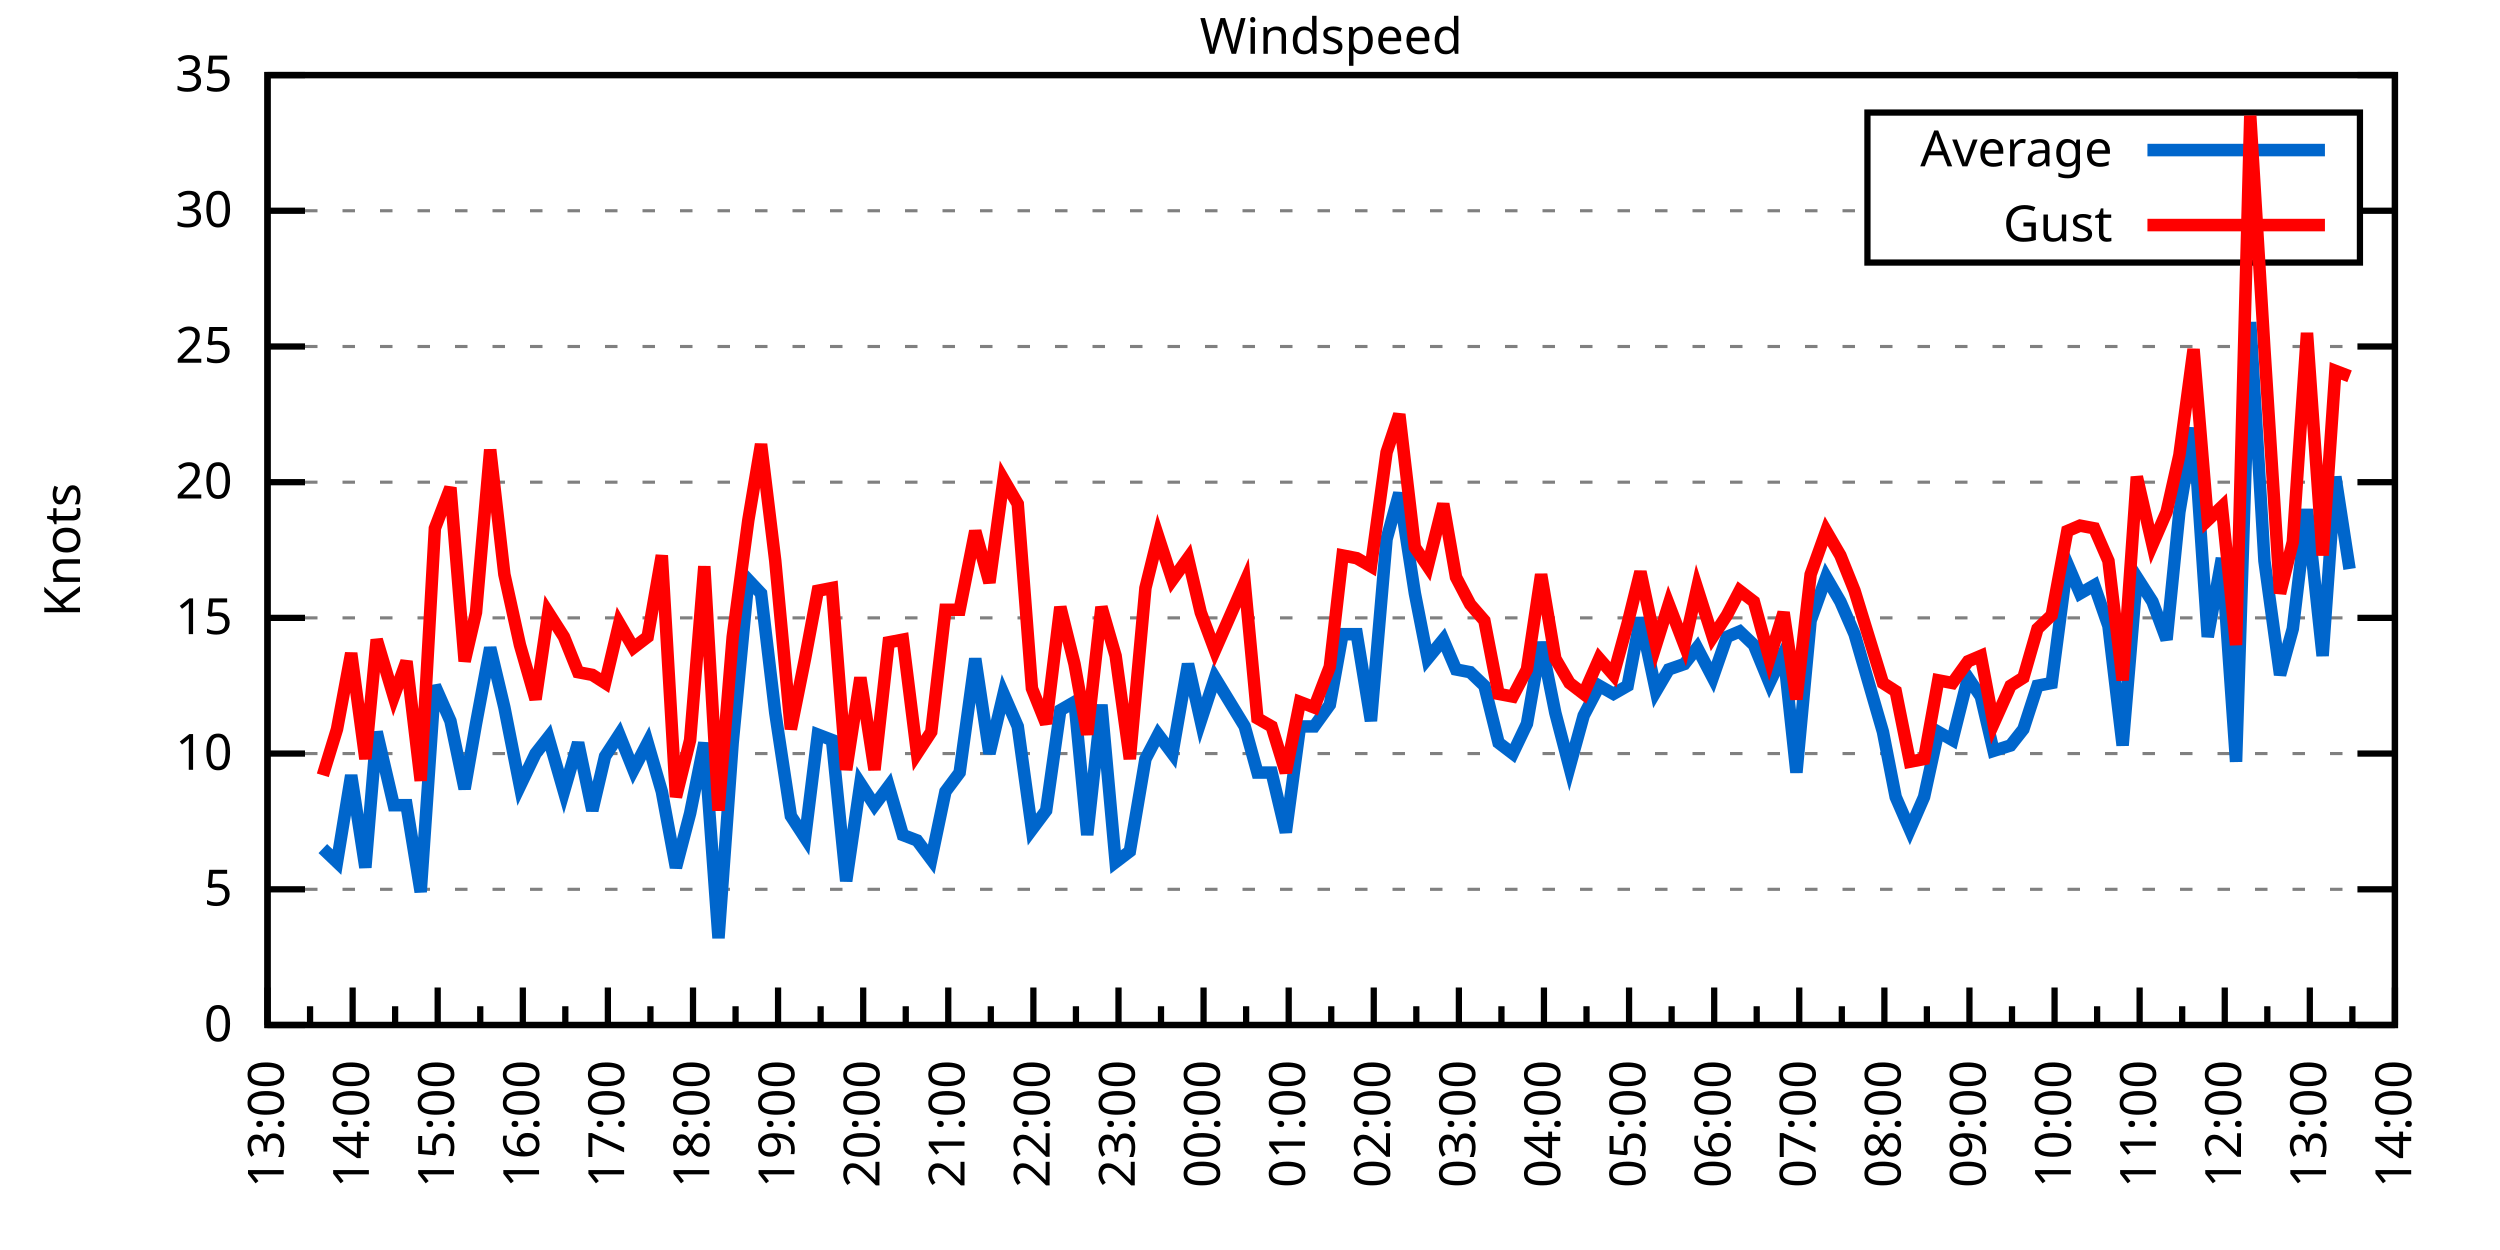
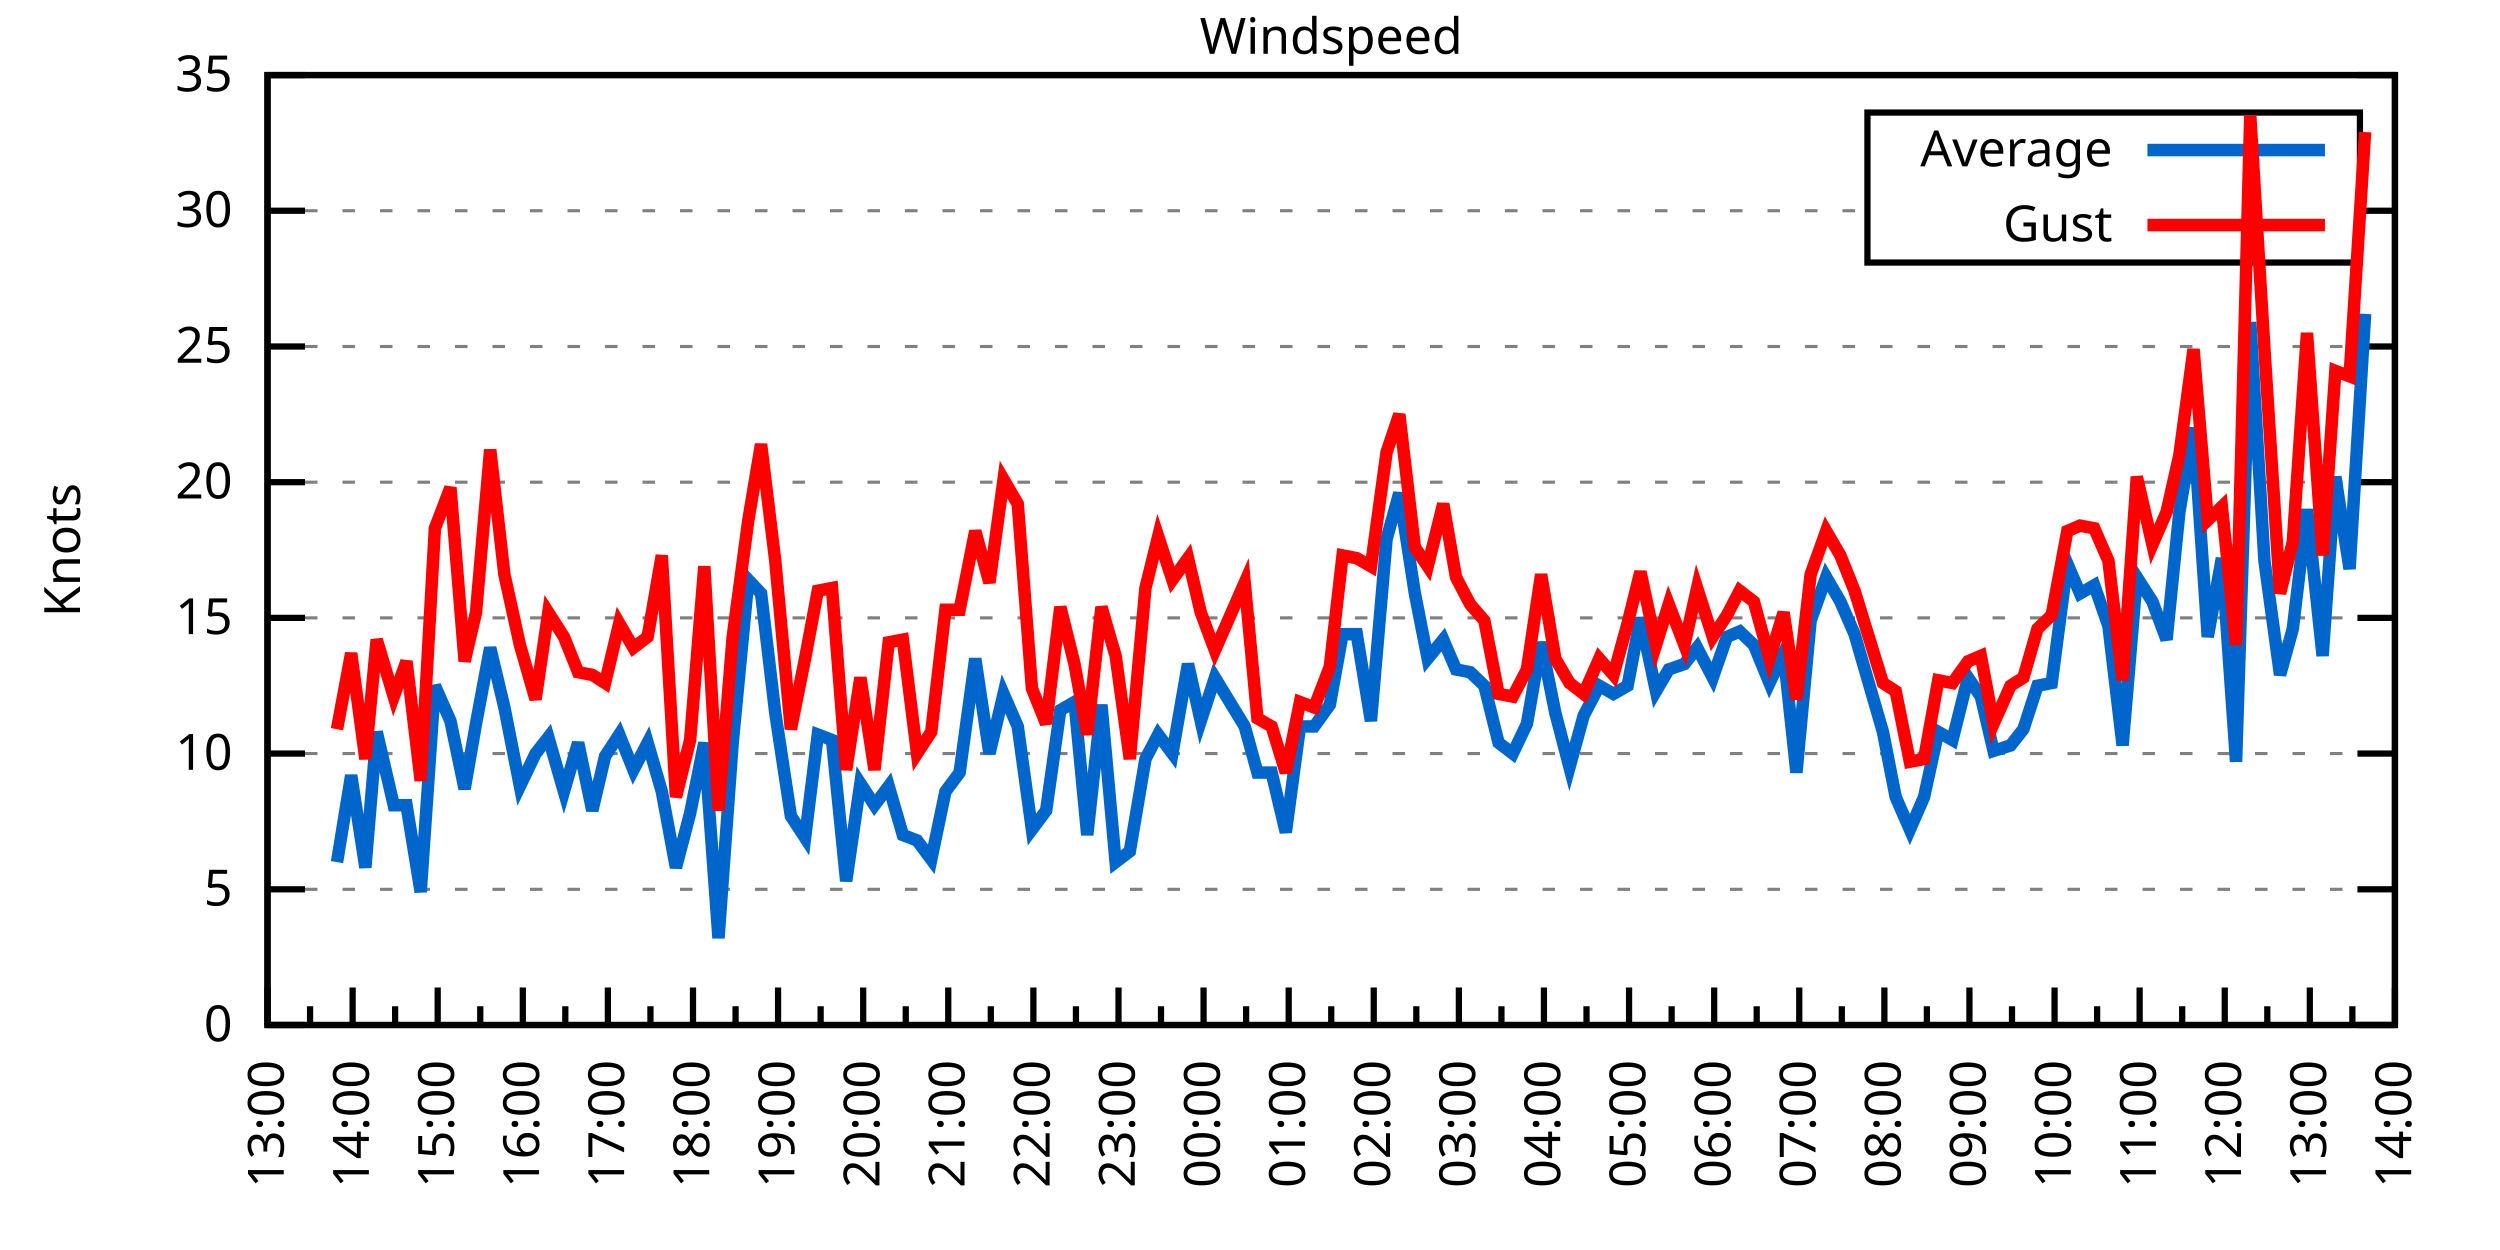
<svg xmlns="http://www.w3.org/2000/svg" xmlns:xlink="http://www.w3.org/1999/xlink" width="400" height="200" viewBox="0 0 400 200">
  <g id="gnuplot_canvas">
    <rect x="0" y="0" width="400" height="200" fill="none" />
    <defs>
      <circle id="gpDot" r="0.5" stroke-width="0.5" stroke="currentColor" />
      <path id="gpPt0" stroke-width="0.333" stroke="currentColor" d="M-1,0 h2 M0,-1 v2" />
      <path id="gpPt1" stroke-width="0.333" stroke="currentColor" d="M-1,-1 L1,1 M1,-1 L-1,1" />
      <path id="gpPt2" stroke-width="0.333" stroke="currentColor" d="M-1,0 L1,0 M0,-1 L0,1 M-1,-1 L1,1 M-1,1 L1,-1" />
      <rect id="gpPt3" stroke-width="0.333" stroke="currentColor" x="-1" y="-1" width="2" height="2" />
      <rect id="gpPt4" stroke-width="0.333" stroke="currentColor" fill="currentColor" x="-1" y="-1" width="2" height="2" />
      <circle id="gpPt5" stroke-width="0.333" stroke="currentColor" cx="0" cy="0" r="1" />
      <use xlink:href="#gpPt5" id="gpPt6" fill="currentColor" stroke="none" />
      <path id="gpPt7" stroke-width="0.333" stroke="currentColor" d="M0,-1.33 L-1.33,0.67 L1.33,0.67 z" />
      <use xlink:href="#gpPt7" id="gpPt8" fill="currentColor" stroke="none" />
      <use xlink:href="#gpPt7" id="gpPt9" stroke="currentColor" transform="rotate(180)" />
      <use xlink:href="#gpPt9" id="gpPt10" fill="currentColor" stroke="none" />
      <use xlink:href="#gpPt3" id="gpPt11" stroke="currentColor" transform="rotate(45)" />
      <use xlink:href="#gpPt11" id="gpPt12" fill="currentColor" stroke="none" />
      <path id="gpPt13" stroke-width="0.333" stroke="currentColor" d="M0,1.330 L1.265,0.411 L0.782,-1.067 L-0.782,-1.076 L-1.265,0.411 z" />
      <use xlink:href="#gpPt13" id="gpPt14" fill="currentColor" stroke="none" />
      <filter id="textbox" filterUnits="objectBoundingBox" x="0" y="0" height="1" width="1">
        <feFlood flood-color="white" flood-opacity="1" result="bgnd" />
        <feComposite in="SourceGraphic" in2="bgnd" operator="atop" />
      </filter>
      <filter id="greybox" filterUnits="objectBoundingBox" x="0" y="0" height="1" width="1">
        <feFlood flood-color="lightgrey" flood-opacity="1" result="grey" />
        <feComposite in="SourceGraphic" in2="grey" operator="atop" />
      </filter>
    </defs>
    <g fill="none" color="white" stroke="currentColor" stroke-width="1.00" stroke-linecap="butt" stroke-linejoin="miter">
</g>
    <g fill="none" color="black" stroke="currentColor" stroke-width="1.00" stroke-linecap="butt" stroke-linejoin="miter">
      <g stroke="none" shape-rendering="crispEdges">
        <polygon fill="rgb(255, 255, 255)" points="42.80,164.00 383.18,164.00 383.18,12.02 42.80,12.02 " />
      </g>
    </g>
    <g fill="none" color="black" stroke="currentColor" stroke-width="1.00" stroke-linecap="butt" stroke-linejoin="miter">
</g>
    <g fill="none" color="black" stroke="black" stroke-width="0.50" stroke-linecap="butt" stroke-linejoin="miter">
</g>
    <g fill="none" color="gray" stroke="currentColor" stroke-width="0.50" stroke-linecap="butt" stroke-linejoin="miter">
      <path stroke="gray" stroke-dasharray="2,4" class="gridline" d="M42.80,164.00 L383.19,164.00  " />
    </g>
    <g fill="none" color="gray" stroke="gray" stroke-width="1.00" stroke-linecap="butt" stroke-linejoin="miter">
</g>
    <g fill="none" color="black" stroke="currentColor" stroke-width="1.00" stroke-linecap="butt" stroke-linejoin="miter">
      <path stroke="black" d="M42.80,164.00 L48.80,164.00 M383.19,164.00 L377.19,164.00  " />
      <g transform="translate(37.20,166.60)" stroke="none" fill="black" font-family="Sans" font-size="8.00" text-anchor="end">
        <text>
          <tspan font-family="Sans"> 0</tspan>
        </text>
      </g>
    </g>
    <g fill="none" color="black" stroke="currentColor" stroke-width="1.00" stroke-linecap="butt" stroke-linejoin="miter">
</g>
    <g fill="none" color="black" stroke="black" stroke-width="0.50" stroke-linecap="butt" stroke-linejoin="miter">
</g>
    <g fill="none" color="gray" stroke="currentColor" stroke-width="0.50" stroke-linecap="butt" stroke-linejoin="miter">
      <path stroke="gray" stroke-dasharray="2,4" class="gridline" d="M42.80,142.29 L383.19,142.29  " />
    </g>
    <g fill="none" color="gray" stroke="gray" stroke-width="1.00" stroke-linecap="butt" stroke-linejoin="miter">
</g>
    <g fill="none" color="black" stroke="currentColor" stroke-width="1.00" stroke-linecap="butt" stroke-linejoin="miter">
      <path stroke="black" d="M42.80,142.29 L48.80,142.29 M383.19,142.29 L377.19,142.29  " />
      <g transform="translate(37.20,144.89)" stroke="none" fill="black" font-family="Sans" font-size="8.00" text-anchor="end">
        <text>
          <tspan font-family="Sans"> 5</tspan>
        </text>
      </g>
    </g>
    <g fill="none" color="black" stroke="currentColor" stroke-width="1.00" stroke-linecap="butt" stroke-linejoin="miter">
</g>
    <g fill="none" color="black" stroke="black" stroke-width="0.50" stroke-linecap="butt" stroke-linejoin="miter">
</g>
    <g fill="none" color="gray" stroke="currentColor" stroke-width="0.50" stroke-linecap="butt" stroke-linejoin="miter">
      <path stroke="gray" stroke-dasharray="2,4" class="gridline" d="M42.80,120.57 L383.19,120.57  " />
    </g>
    <g fill="none" color="gray" stroke="gray" stroke-width="1.00" stroke-linecap="butt" stroke-linejoin="miter">
</g>
    <g fill="none" color="black" stroke="currentColor" stroke-width="1.00" stroke-linecap="butt" stroke-linejoin="miter">
      <path stroke="black" d="M42.80,120.57 L48.80,120.57 M383.19,120.57 L377.19,120.57  " />
      <g transform="translate(37.20,123.17)" stroke="none" fill="black" font-family="Sans" font-size="8.00" text-anchor="end">
        <text>
          <tspan font-family="Sans"> 10</tspan>
        </text>
      </g>
    </g>
    <g fill="none" color="black" stroke="currentColor" stroke-width="1.00" stroke-linecap="butt" stroke-linejoin="miter">
</g>
    <g fill="none" color="black" stroke="black" stroke-width="0.50" stroke-linecap="butt" stroke-linejoin="miter">
</g>
    <g fill="none" color="gray" stroke="currentColor" stroke-width="0.50" stroke-linecap="butt" stroke-linejoin="miter">
      <path stroke="gray" stroke-dasharray="2,4" class="gridline" d="M42.80,98.86 L383.19,98.86  " />
    </g>
    <g fill="none" color="gray" stroke="gray" stroke-width="1.00" stroke-linecap="butt" stroke-linejoin="miter">
</g>
    <g fill="none" color="black" stroke="currentColor" stroke-width="1.00" stroke-linecap="butt" stroke-linejoin="miter">
      <path stroke="black" d="M42.80,98.86 L48.80,98.86 M383.19,98.86 L377.19,98.86  " />
      <g transform="translate(37.20,101.46)" stroke="none" fill="black" font-family="Sans" font-size="8.00" text-anchor="end">
        <text>
          <tspan font-family="Sans"> 15</tspan>
        </text>
      </g>
    </g>
    <g fill="none" color="black" stroke="currentColor" stroke-width="1.00" stroke-linecap="butt" stroke-linejoin="miter">
</g>
    <g fill="none" color="black" stroke="black" stroke-width="0.50" stroke-linecap="butt" stroke-linejoin="miter">
</g>
    <g fill="none" color="gray" stroke="currentColor" stroke-width="0.50" stroke-linecap="butt" stroke-linejoin="miter">
      <path stroke="gray" stroke-dasharray="2,4" class="gridline" d="M42.80,77.15 L383.19,77.15  " />
    </g>
    <g fill="none" color="gray" stroke="gray" stroke-width="1.00" stroke-linecap="butt" stroke-linejoin="miter">
</g>
    <g fill="none" color="black" stroke="currentColor" stroke-width="1.00" stroke-linecap="butt" stroke-linejoin="miter">
      <path stroke="black" d="M42.80,77.15 L48.80,77.15 M383.19,77.15 L377.19,77.15  " />
      <g transform="translate(37.20,79.75)" stroke="none" fill="black" font-family="Sans" font-size="8.00" text-anchor="end">
        <text>
          <tspan font-family="Sans"> 20</tspan>
        </text>
      </g>
    </g>
    <g fill="none" color="black" stroke="currentColor" stroke-width="1.00" stroke-linecap="butt" stroke-linejoin="miter">
</g>
    <g fill="none" color="black" stroke="black" stroke-width="0.50" stroke-linecap="butt" stroke-linejoin="miter">
</g>
    <g fill="none" color="gray" stroke="currentColor" stroke-width="0.50" stroke-linecap="butt" stroke-linejoin="miter">
      <path stroke="gray" stroke-dasharray="2,4" class="gridline" d="M42.80,55.44 L383.19,55.44  " />
    </g>
    <g fill="none" color="gray" stroke="gray" stroke-width="1.00" stroke-linecap="butt" stroke-linejoin="miter">
</g>
    <g fill="none" color="black" stroke="currentColor" stroke-width="1.00" stroke-linecap="butt" stroke-linejoin="miter">
      <path stroke="black" d="M42.80,55.44 L48.80,55.44 M383.19,55.44 L377.19,55.44  " />
      <g transform="translate(37.20,58.04)" stroke="none" fill="black" font-family="Sans" font-size="8.00" text-anchor="end">
        <text>
          <tspan font-family="Sans"> 25</tspan>
        </text>
      </g>
    </g>
    <g fill="none" color="black" stroke="currentColor" stroke-width="1.00" stroke-linecap="butt" stroke-linejoin="miter">
</g>
    <g fill="none" color="black" stroke="black" stroke-width="0.50" stroke-linecap="butt" stroke-linejoin="miter">
</g>
    <g fill="none" color="gray" stroke="currentColor" stroke-width="0.50" stroke-linecap="butt" stroke-linejoin="miter">
      <path stroke="gray" stroke-dasharray="2,4" class="gridline" d="M42.80,33.72 L298.79,33.72 M377.59,33.72 L383.19,33.72  " />
    </g>
    <g fill="none" color="gray" stroke="gray" stroke-width="1.00" stroke-linecap="butt" stroke-linejoin="miter">
</g>
    <g fill="none" color="black" stroke="currentColor" stroke-width="1.00" stroke-linecap="butt" stroke-linejoin="miter">
      <path stroke="black" d="M42.80,33.72 L48.80,33.72 M383.19,33.72 L377.19,33.72  " />
      <g transform="translate(37.20,36.32)" stroke="none" fill="black" font-family="Sans" font-size="8.00" text-anchor="end">
        <text>
          <tspan font-family="Sans"> 30</tspan>
        </text>
      </g>
    </g>
    <g fill="none" color="black" stroke="currentColor" stroke-width="1.00" stroke-linecap="butt" stroke-linejoin="miter">
</g>
    <g fill="none" color="black" stroke="black" stroke-width="0.50" stroke-linecap="butt" stroke-linejoin="miter">
</g>
    <g fill="none" color="gray" stroke="currentColor" stroke-width="0.50" stroke-linecap="butt" stroke-linejoin="miter">
      <path stroke="gray" stroke-dasharray="2,4" class="gridline" d="M42.80,12.01 L383.19,12.01  " />
    </g>
    <g fill="none" color="gray" stroke="gray" stroke-width="1.00" stroke-linecap="butt" stroke-linejoin="miter">
</g>
    <g fill="none" color="black" stroke="currentColor" stroke-width="1.00" stroke-linecap="butt" stroke-linejoin="miter">
      <path stroke="black" d="M42.80,12.01 L48.80,12.01 M383.19,12.01 L377.19,12.01  " />
      <g transform="translate(37.20,14.61)" stroke="none" fill="black" font-family="Sans" font-size="8.00" text-anchor="end">
        <text>
          <tspan font-family="Sans"> 35</tspan>
        </text>
      </g>
    </g>
    <g fill="none" color="black" stroke="currentColor" stroke-width="1.00" stroke-linecap="butt" stroke-linejoin="miter">
      <path stroke="black" d="M42.80,164.00 L42.80,158.00  " />
      <g transform="translate(45.40,169.60) rotate(270)" stroke="none" fill="black" font-family="Sans" font-size="8.00" text-anchor="end">
        <text>
          <tspan font-family="Sans">13:00</tspan>
        </text>
      </g>
    </g>
    <g fill="none" color="black" stroke="currentColor" stroke-width="1.00" stroke-linecap="butt" stroke-linejoin="miter">
      <path stroke="black" d="M49.61,164.00 L49.61,161.00 M56.42,164.00 L56.42,158.00  " />
      <g transform="translate(59.02,169.60) rotate(270)" stroke="none" fill="black" font-family="Sans" font-size="8.00" text-anchor="end">
        <text>
          <tspan font-family="Sans">14:00</tspan>
        </text>
      </g>
    </g>
    <g fill="none" color="black" stroke="currentColor" stroke-width="1.00" stroke-linecap="butt" stroke-linejoin="miter">
      <path stroke="black" d="M63.22,164.00 L63.22,161.00 M70.03,164.00 L70.03,158.00  " />
      <g transform="translate(72.63,169.60) rotate(270)" stroke="none" fill="black" font-family="Sans" font-size="8.00" text-anchor="end">
        <text>
          <tspan font-family="Sans">15:00</tspan>
        </text>
      </g>
    </g>
    <g fill="none" color="black" stroke="currentColor" stroke-width="1.00" stroke-linecap="butt" stroke-linejoin="miter">
      <path stroke="black" d="M76.84,164.00 L76.84,161.00 M83.65,164.00 L83.65,158.00  " />
      <g transform="translate(86.25,169.60) rotate(270)" stroke="none" fill="black" font-family="Sans" font-size="8.00" text-anchor="end">
        <text>
          <tspan font-family="Sans">16:00</tspan>
        </text>
      </g>
    </g>
    <g fill="none" color="black" stroke="currentColor" stroke-width="1.00" stroke-linecap="butt" stroke-linejoin="miter">
      <path stroke="black" d="M90.45,164.00 L90.45,161.00 M97.26,164.00 L97.26,158.00  " />
      <g transform="translate(99.86,169.60) rotate(270)" stroke="none" fill="black" font-family="Sans" font-size="8.00" text-anchor="end">
        <text>
          <tspan font-family="Sans">17:00</tspan>
        </text>
      </g>
    </g>
    <g fill="none" color="black" stroke="currentColor" stroke-width="1.00" stroke-linecap="butt" stroke-linejoin="miter">
      <path stroke="black" d="M104.07,164.00 L104.07,161.00 M110.88,164.00 L110.88,158.00  " />
      <g transform="translate(113.48,169.60) rotate(270)" stroke="none" fill="black" font-family="Sans" font-size="8.00" text-anchor="end">
        <text>
          <tspan font-family="Sans">18:00</tspan>
        </text>
      </g>
    </g>
    <g fill="none" color="black" stroke="currentColor" stroke-width="1.00" stroke-linecap="butt" stroke-linejoin="miter">
      <path stroke="black" d="M117.69,164.00 L117.69,161.00 M124.49,164.00 L124.49,158.00  " />
      <g transform="translate(127.09,169.60) rotate(270)" stroke="none" fill="black" font-family="Sans" font-size="8.00" text-anchor="end">
        <text>
          <tspan font-family="Sans">19:00</tspan>
        </text>
      </g>
    </g>
    <g fill="none" color="black" stroke="currentColor" stroke-width="1.00" stroke-linecap="butt" stroke-linejoin="miter">
      <path stroke="black" d="M131.30,164.00 L131.30,161.00 M138.11,164.00 L138.11,158.00  " />
      <g transform="translate(140.71,169.60) rotate(270)" stroke="none" fill="black" font-family="Sans" font-size="8.00" text-anchor="end">
        <text>
          <tspan font-family="Sans">20:00</tspan>
        </text>
      </g>
    </g>
    <g fill="none" color="black" stroke="currentColor" stroke-width="1.00" stroke-linecap="butt" stroke-linejoin="miter">
      <path stroke="black" d="M144.92,164.00 L144.92,161.00 M151.72,164.00 L151.72,158.00  " />
      <g transform="translate(154.32,169.60) rotate(270)" stroke="none" fill="black" font-family="Sans" font-size="8.00" text-anchor="end">
        <text>
          <tspan font-family="Sans">21:00</tspan>
        </text>
      </g>
    </g>
    <g fill="none" color="black" stroke="currentColor" stroke-width="1.00" stroke-linecap="butt" stroke-linejoin="miter">
      <path stroke="black" d="M158.53,164.00 L158.53,161.00 M165.34,164.00 L165.34,158.00  " />
      <g transform="translate(167.94,169.60) rotate(270)" stroke="none" fill="black" font-family="Sans" font-size="8.00" text-anchor="end">
        <text>
          <tspan font-family="Sans">22:00</tspan>
        </text>
      </g>
    </g>
    <g fill="none" color="black" stroke="currentColor" stroke-width="1.00" stroke-linecap="butt" stroke-linejoin="miter">
      <path stroke="black" d="M172.15,164.00 L172.15,161.00 M178.96,164.00 L178.96,158.00  " />
      <g transform="translate(181.56,169.60) rotate(270)" stroke="none" fill="black" font-family="Sans" font-size="8.00" text-anchor="end">
        <text>
          <tspan font-family="Sans">23:00</tspan>
        </text>
      </g>
    </g>
    <g fill="none" color="black" stroke="currentColor" stroke-width="1.00" stroke-linecap="butt" stroke-linejoin="miter">
      <path stroke="black" d="M185.76,164.00 L185.76,161.00 M192.57,164.00 L192.57,158.00  " />
      <g transform="translate(195.17,169.60) rotate(270)" stroke="none" fill="black" font-family="Sans" font-size="8.00" text-anchor="end">
        <text>
          <tspan font-family="Sans">00:00</tspan>
        </text>
      </g>
    </g>
    <g fill="none" color="black" stroke="currentColor" stroke-width="1.00" stroke-linecap="butt" stroke-linejoin="miter">
      <path stroke="black" d="M199.38,164.00 L199.38,161.00 M206.19,164.00 L206.19,158.00  " />
      <g transform="translate(208.79,169.60) rotate(270)" stroke="none" fill="black" font-family="Sans" font-size="8.00" text-anchor="end">
        <text>
          <tspan font-family="Sans">01:00</tspan>
        </text>
      </g>
    </g>
    <g fill="none" color="black" stroke="currentColor" stroke-width="1.00" stroke-linecap="butt" stroke-linejoin="miter">
      <path stroke="black" d="M213.00,164.00 L213.00,161.00 M219.80,164.00 L219.80,158.00  " />
      <g transform="translate(222.40,169.60) rotate(270)" stroke="none" fill="black" font-family="Sans" font-size="8.00" text-anchor="end">
        <text>
          <tspan font-family="Sans">02:00</tspan>
        </text>
      </g>
    </g>
    <g fill="none" color="black" stroke="currentColor" stroke-width="1.00" stroke-linecap="butt" stroke-linejoin="miter">
      <path stroke="black" d="M226.61,164.00 L226.61,161.00 M233.42,164.00 L233.42,158.00  " />
      <g transform="translate(236.02,169.60) rotate(270)" stroke="none" fill="black" font-family="Sans" font-size="8.00" text-anchor="end">
        <text>
          <tspan font-family="Sans">03:00</tspan>
        </text>
      </g>
    </g>
    <g fill="none" color="black" stroke="currentColor" stroke-width="1.00" stroke-linecap="butt" stroke-linejoin="miter">
      <path stroke="black" d="M240.23,164.00 L240.23,161.00 M247.03,164.00 L247.03,158.00  " />
      <g transform="translate(249.63,169.60) rotate(270)" stroke="none" fill="black" font-family="Sans" font-size="8.00" text-anchor="end">
        <text>
          <tspan font-family="Sans">04:00</tspan>
        </text>
      </g>
    </g>
    <g fill="none" color="black" stroke="currentColor" stroke-width="1.00" stroke-linecap="butt" stroke-linejoin="miter">
      <path stroke="black" d="M253.84,164.00 L253.84,161.00 M260.65,164.00 L260.65,158.00  " />
      <g transform="translate(263.25,169.60) rotate(270)" stroke="none" fill="black" font-family="Sans" font-size="8.00" text-anchor="end">
        <text>
          <tspan font-family="Sans">05:00</tspan>
        </text>
      </g>
    </g>
    <g fill="none" color="black" stroke="currentColor" stroke-width="1.00" stroke-linecap="butt" stroke-linejoin="miter">
      <path stroke="black" d="M267.46,164.00 L267.46,161.00 M274.27,164.00 L274.27,158.00  " />
      <g transform="translate(276.87,169.60) rotate(270)" stroke="none" fill="black" font-family="Sans" font-size="8.00" text-anchor="end">
        <text>
          <tspan font-family="Sans">06:00</tspan>
        </text>
      </g>
    </g>
    <g fill="none" color="black" stroke="currentColor" stroke-width="1.00" stroke-linecap="butt" stroke-linejoin="miter">
      <path stroke="black" d="M281.07,164.00 L281.07,161.00 M287.88,164.00 L287.88,158.00  " />
      <g transform="translate(290.48,169.60) rotate(270)" stroke="none" fill="black" font-family="Sans" font-size="8.00" text-anchor="end">
        <text>
          <tspan font-family="Sans">07:00</tspan>
        </text>
      </g>
    </g>
    <g fill="none" color="black" stroke="currentColor" stroke-width="1.00" stroke-linecap="butt" stroke-linejoin="miter">
      <path stroke="black" d="M294.69,164.00 L294.69,161.00 M301.50,164.00 L301.50,158.00  " />
      <g transform="translate(304.10,169.60) rotate(270)" stroke="none" fill="black" font-family="Sans" font-size="8.00" text-anchor="end">
        <text>
          <tspan font-family="Sans">08:00</tspan>
        </text>
      </g>
    </g>
    <g fill="none" color="black" stroke="currentColor" stroke-width="1.00" stroke-linecap="butt" stroke-linejoin="miter">
      <path stroke="black" d="M308.30,164.00 L308.30,161.00 M315.11,164.00 L315.11,158.00  " />
      <g transform="translate(317.71,169.60) rotate(270)" stroke="none" fill="black" font-family="Sans" font-size="8.00" text-anchor="end">
        <text>
          <tspan font-family="Sans">09:00</tspan>
        </text>
      </g>
    </g>
    <g fill="none" color="black" stroke="currentColor" stroke-width="1.00" stroke-linecap="butt" stroke-linejoin="miter">
      <path stroke="black" d="M321.92,164.00 L321.92,161.00 M328.73,164.00 L328.73,158.00  " />
      <g transform="translate(331.33,169.60) rotate(270)" stroke="none" fill="black" font-family="Sans" font-size="8.00" text-anchor="end">
        <text>
          <tspan font-family="Sans">10:00</tspan>
        </text>
      </g>
    </g>
    <g fill="none" color="black" stroke="currentColor" stroke-width="1.00" stroke-linecap="butt" stroke-linejoin="miter">
      <path stroke="black" d="M335.54,164.00 L335.54,161.00 M342.34,164.00 L342.34,158.00  " />
      <g transform="translate(344.94,169.60) rotate(270)" stroke="none" fill="black" font-family="Sans" font-size="8.00" text-anchor="end">
        <text>
          <tspan font-family="Sans">11:00</tspan>
        </text>
      </g>
    </g>
    <g fill="none" color="black" stroke="currentColor" stroke-width="1.00" stroke-linecap="butt" stroke-linejoin="miter">
      <path stroke="black" d="M349.15,164.00 L349.15,161.00 M355.96,164.00 L355.96,158.00  " />
      <g transform="translate(358.56,169.60) rotate(270)" stroke="none" fill="black" font-family="Sans" font-size="8.00" text-anchor="end">
        <text>
          <tspan font-family="Sans">12:00</tspan>
        </text>
      </g>
    </g>
    <g fill="none" color="black" stroke="currentColor" stroke-width="1.00" stroke-linecap="butt" stroke-linejoin="miter">
      <path stroke="black" d="M362.77,164.00 L362.77,161.00 M369.57,164.00 L369.57,158.00  " />
      <g transform="translate(372.17,169.60) rotate(270)" stroke="none" fill="black" font-family="Sans" font-size="8.00" text-anchor="end">
        <text>
          <tspan font-family="Sans">13:00</tspan>
        </text>
      </g>
    </g>
    <g fill="none" color="black" stroke="currentColor" stroke-width="1.00" stroke-linecap="butt" stroke-linejoin="miter">
      <path stroke="black" d="M376.38,164.00 L376.38,161.00 M383.19,164.00 L383.19,158.00  " />
      <g transform="translate(385.79,169.60) rotate(270)" stroke="none" fill="black" font-family="Sans" font-size="8.00" text-anchor="end">
        <text>
          <tspan font-family="Sans">14:00</tspan>
        </text>
      </g>
    </g>
    <g fill="none" color="black" stroke="currentColor" stroke-width="1.00" stroke-linecap="butt" stroke-linejoin="miter">
</g>
    <g fill="none" color="black" stroke="currentColor" stroke-width="1.00" stroke-linecap="butt" stroke-linejoin="miter">
      <path stroke="black" d="M42.80,12.01 L42.80,164.00 L383.19,164.00 L383.19,12.01 L42.80,12.01 Z  " />
    </g>
    <g fill="none" color="black" stroke="currentColor" stroke-width="1.00" stroke-linecap="butt" stroke-linejoin="miter">
      <g transform="translate(12.80,88.01) rotate(270)" stroke="none" fill="black" font-family="Sans" font-size="8.00" text-anchor="middle">
        <text>
          <tspan font-family="Sans">Knots</tspan>
        </text>
      </g>
    </g>
    <g fill="none" color="black" stroke="currentColor" stroke-width="1.00" stroke-linecap="butt" stroke-linejoin="miter">
</g>
    <g fill="none" color="black" stroke="currentColor" stroke-width="1.00" stroke-linecap="butt" stroke-linejoin="miter">
      <path stroke="black" d="M298.79,42.01 L298.79,18.01 L377.59,18.01 L377.59,42.01 L298.79,42.01 Z  " />
    </g>
    <g id="Windspeed_plot_1">
      <g fill="none" color="white" stroke="black" stroke-width="2.00" stroke-linecap="butt" stroke-linejoin="miter">
</g>
      <g fill="none" color="black" stroke="currentColor" stroke-width="2.00" stroke-linecap="butt" stroke-linejoin="miter">
        <g transform="translate(337.99,26.61)" stroke="none" fill="black" font-family="Sans" font-size="8.00" text-anchor="end">
          <text>
            <tspan font-family="Sans">Average</tspan>
          </text>
        </g>
      </g>
      <g fill="none" color="black" stroke="currentColor" stroke-width="2.00" stroke-linecap="butt" stroke-linejoin="miter">
-         <path stroke="rgb(  0, 102, 204)" d="M343.59,24.01 L371.99,24.01 M51.65,135.77 L53.92,137.94 L56.19,124.05 L58.46,138.81 L60.27,117.10 L63.00,128.83   L65.04,128.83 L67.31,142.72 L69.58,109.72 L72.07,115.36 L74.34,126.22 L76.16,115.80 L78.43,103.64 L80.70,113.19   L83.19,125.79 L85.69,120.57 L87.73,117.97 L90.23,126.65 L92.50,118.84 L94.77,129.69 L96.81,121.01 L99.08,117.53   L101.35,123.18 L103.62,118.84 L105.89,126.65 L108.15,138.81 L110.42,130.13 L112.69,118.84 L114.96,150.10 L117.23,118.84   L119.73,92.78 L121.77,94.95 L124.04,114.06 L126.54,130.56 L128.81,134.04 L130.85,117.53 L133.12,118.40 L135.39,140.98   L137.66,125.35 L139.92,128.83 L142.19,125.79 L144.46,133.60 L146.73,134.47 L149.00,137.51 L151.27,126.65 L153.54,123.61   L156.04,105.38 L158.31,120.57 L160.57,111.02 L162.84,116.23 L165.11,132.73 L167.38,129.69 L169.65,113.63 L171.92,112.32   L173.96,133.60 L176.23,112.76 L178.50,137.94 L180.77,136.21 L183.27,121.44 L185.31,117.53 L187.58,120.57 L190.08,106.24   L192.12,115.36 L194.39,108.42 L199.15,116.23 L201.19,123.61 L203.46,123.61 L205.73,133.17 L208.00,116.23 L210.27,116.23   L212.77,112.76 L214.81,101.47 L217.08,101.47 L219.35,115.36 L221.85,86.27 L223.89,78.89 L226.38,94.95 L228.43,105.38   L230.92,102.34 L232.96,107.11 L235.23,107.55 L237.50,109.72 L239.77,118.84 L242.04,120.57 L244.31,115.80 L246.58,102.77   L248.85,114.06 L251.12,122.75 L253.39,114.49 L255.88,109.72 L258.15,111.02 L260.42,109.72 L262.47,98.86 L264.96,110.59   L267.00,107.11 L269.50,106.24 L271.54,103.64 L274.04,108.42 L276.31,101.90 L278.35,101.03 L280.62,103.20 L283.12,109.28   L285.38,104.51 L287.43,123.61 L289.70,99.30 L292.19,92.35 L294.46,96.26 L296.73,101.47 L301.27,117.10 L303.31,127.52   L305.58,132.73 L307.85,127.52 L310.12,117.10 L312.39,118.40 L314.89,108.42 L316.93,111.45 L318.97,120.14 L321.69,119.27   L323.74,116.67 L326.00,109.72 L328.27,109.28 L330.77,90.18 L332.81,94.95 L335.08,93.65 L337.35,100.16 L339.62,119.27   L341.89,92.35 L344.39,96.26 L346.65,102.34 L348.70,81.93 L350.97,68.46 L353.24,101.90 L355.50,89.31 L357.77,121.88   L360.04,51.53 L362.31,89.74 L364.81,107.98 L366.85,100.60 L369.12,81.49 L371.62,104.94 L373.66,76.28 L375.93,91.04    " />
+         <path stroke="rgb(  0, 102, 204)" d="M343.59,24.01 L371.99,24.01 M53.92,137.94 L56.19,124.05 L58.46,138.81 L60.27,117.10 L63.00,128.83 L65.04,128.83   L67.31,142.72 L69.58,109.72 L72.07,115.36 L74.34,126.22 L76.16,115.80 L78.43,103.64 L80.70,113.19 L83.19,125.79   L85.69,120.57 L87.73,117.97 L90.23,126.65 L92.50,118.84 L94.77,129.69 L96.81,121.01 L99.08,117.53 L101.35,123.18   L103.62,118.84 L105.89,126.65 L108.15,138.81 L110.42,130.13 L112.69,118.84 L114.96,150.10 L117.23,118.84 L119.73,92.78   L121.77,94.95 L124.04,114.06 L126.54,130.56 L128.81,134.04 L130.85,117.53 L133.12,118.40 L135.39,140.98 L137.66,125.35   L139.92,128.83 L142.19,125.79 L144.46,133.60 L146.73,134.47 L149.00,137.51 L151.27,126.65 L153.54,123.61 L156.04,105.38   L158.31,120.57 L160.57,111.02 L162.84,116.23 L165.11,132.73 L167.38,129.69 L169.65,113.63 L171.92,112.32 L173.96,133.60   L176.23,112.76 L178.50,137.94 L180.77,136.21 L183.27,121.44 L185.31,117.53 L187.58,120.57 L190.08,106.24 L192.12,115.36   L194.39,108.42 L199.15,116.23 L201.19,123.61 L203.46,123.61 L205.73,133.17 L208.00,116.23 L210.27,116.23 L212.77,112.76   L214.81,101.47 L217.08,101.47 L219.35,115.36 L221.85,86.27 L223.89,78.89 L226.38,94.95 L228.43,105.38 L230.92,102.34   L232.96,107.11 L235.23,107.55 L237.50,109.72 L239.77,118.84 L242.04,120.57 L244.31,115.80 L246.58,102.77 L248.85,114.06   L251.12,122.75 L253.39,114.49 L255.88,109.72 L258.15,111.02 L260.42,109.72 L262.47,98.86 L264.96,110.59 L267.00,107.11   L269.50,106.24 L271.54,103.64 L274.04,108.42 L276.31,101.90 L278.35,101.03 L280.62,103.20 L283.12,109.28 L285.38,104.51   L287.43,123.61 L289.70,99.30 L292.19,92.35 L294.46,96.26 L296.73,101.47 L301.27,117.10 L303.31,127.52 L305.58,132.73   L307.85,127.52 L310.12,117.10 L312.39,118.40 L314.89,108.42 L316.93,111.45 L318.97,120.14 L321.69,119.27 L323.74,116.67   L326.00,109.72 L328.27,109.28 L330.77,90.18 L332.81,94.95 L335.08,93.65 L337.35,100.16 L339.62,119.27 L341.89,92.35   L344.39,96.26 L346.65,102.34 L348.70,81.93 L350.97,68.46 L353.24,101.90 L355.50,89.31 L357.77,121.88 L360.04,51.53   L362.31,89.74 L364.81,107.98 L366.85,100.60 L369.12,81.49 L371.62,104.94 L373.66,76.28 L375.93,91.04 L378.42,50.22    " />
      </g>
    </g>
    <g id="Windspeed_plot_2">
      <g fill="none" color="black" stroke="currentColor" stroke-width="2.00" stroke-linecap="butt" stroke-linejoin="miter">
        <g transform="translate(337.99,38.61)" stroke="none" fill="black" font-family="Sans" font-size="8.00" text-anchor="end">
          <text>
            <tspan font-family="Sans">Gust</tspan>
          </text>
        </g>
      </g>
      <g fill="none" color="black" stroke="currentColor" stroke-width="2.00" stroke-linecap="butt" stroke-linejoin="miter">
-         <path stroke="rgb(255,   0,   0)" d="M343.59,36.01 L371.99,36.01 M51.65,124.05 L53.92,116.67 L56.19,104.51 L58.46,121.44 L60.27,102.34 L63.00,111.45   L65.04,105.81 L67.31,124.92 L69.58,84.53 L72.07,78.02 L74.34,105.81 L76.16,97.99 L78.43,71.94 L80.70,91.91   L83.19,103.20 L85.69,111.89 L87.73,97.99 L90.23,101.90 L92.50,107.55 L94.77,107.98 L96.81,109.28 L99.08,99.73   L101.35,103.64 L103.62,101.90 L105.89,88.87 L108.15,127.52 L110.42,118.40 L112.69,90.61 L114.96,129.69 L117.23,101.90   L119.73,83.23 L121.77,71.07 L124.04,89.74 L126.54,116.67 L128.81,105.38 L130.85,94.52 L133.12,94.08 L135.39,123.18   L137.66,108.42 L139.92,123.18 L142.19,102.77 L144.46,102.34 L146.73,120.57 L149.00,117.10 L151.27,97.56 L153.54,97.56   L156.04,84.97 L158.31,93.22 L160.57,76.71 L162.84,80.62 L165.11,110.15 L167.38,115.80 L169.65,97.12 L171.92,106.24   L173.96,117.53 L176.23,97.12 L178.50,104.94 L180.77,121.44 L183.27,94.08 L185.31,85.83 L187.58,92.78 L190.08,89.31   L192.12,97.99 L194.39,104.07 L199.15,93.22 L201.19,114.93 L203.46,116.23 L205.73,123.61 L208.00,112.32 L210.27,113.19   L212.77,106.68 L214.81,88.87 L217.08,89.31 L219.35,90.61 L221.85,72.37 L223.89,66.29 L226.38,87.57 L228.43,90.61   L230.92,80.62 L232.96,92.35 L235.23,96.69 L237.50,99.30 L239.77,111.02 L242.04,111.45 L244.31,107.11 L246.58,91.91   L248.85,105.38 L251.12,109.28 L253.39,111.02 L255.88,105.38 L258.15,107.98 L260.42,99.73 L262.47,91.48 L264.96,103.20   L267.00,96.69 L269.50,103.20 L271.54,94.08 L274.04,101.90 L276.31,98.43 L278.35,94.52 L280.62,96.26 L283.12,105.38   L285.38,97.99 L287.43,111.89 L289.70,91.91 L292.19,84.97 L294.46,88.87 L296.73,94.52 L301.27,109.28 L303.31,110.59   L305.58,121.88 L307.85,121.44 L310.12,108.85 L312.39,109.28 L314.89,105.81 L316.93,104.94 L318.97,115.80 L321.69,109.72   L323.74,108.42 L326.00,100.60 L328.27,98.43 L330.77,84.97 L332.81,84.10 L335.08,84.53 L337.35,89.74 L339.62,108.85   L341.89,76.28 L344.39,87.14 L346.65,81.93 L348.70,72.81 L350.97,55.87 L353.24,83.23 L355.50,81.06 L357.77,103.20   L360.04,18.52 L362.31,55.87 L364.81,94.95 L366.85,86.70 L369.12,53.26 L371.62,88.87 L373.66,59.34 L375.93,60.21    " />
+         <path stroke="rgb(255,   0,   0)" d="M343.59,36.01 L371.99,36.01 M53.92,116.67 L56.19,104.51 L58.46,121.44 L60.27,102.34 L63.00,111.45 L65.04,105.81   L67.31,124.92 L69.58,84.53 L72.07,78.02 L74.34,105.81 L76.16,97.99 L78.43,71.94 L80.70,91.91 L83.19,103.20   L85.69,111.89 L87.73,97.99 L90.23,101.90 L92.50,107.55 L94.77,107.98 L96.81,109.28 L99.08,99.73 L101.35,103.64   L103.62,101.90 L105.89,88.87 L108.15,127.52 L110.42,118.40 L112.69,90.61 L114.96,129.69 L117.23,101.90 L119.73,83.23   L121.77,71.07 L124.04,89.74 L126.54,116.67 L128.81,105.38 L130.85,94.52 L133.12,94.08 L135.39,123.18 L137.66,108.42   L139.92,123.18 L142.19,102.77 L144.46,102.34 L146.73,120.57 L149.00,117.10 L151.27,97.56 L153.54,97.56 L156.04,84.97   L158.31,93.22 L160.57,76.71 L162.84,80.62 L165.11,110.15 L167.38,115.80 L169.65,97.12 L171.92,106.24 L173.96,117.53   L176.23,97.12 L178.50,104.94 L180.77,121.44 L183.27,94.08 L185.31,85.83 L187.58,92.78 L190.08,89.31 L192.12,97.99   L194.39,104.07 L199.15,93.22 L201.19,114.93 L203.46,116.23 L205.73,123.61 L208.00,112.32 L210.27,113.19 L212.77,106.68   L214.81,88.87 L217.08,89.31 L219.35,90.61 L221.85,72.37 L223.89,66.29 L226.38,87.57 L228.43,90.61 L230.92,80.62   L232.96,92.35 L235.23,96.69 L237.50,99.30 L239.77,111.02 L242.04,111.45 L244.31,107.11 L246.58,91.91 L248.85,105.38   L251.12,109.28 L253.39,111.02 L255.88,105.38 L258.15,107.98 L260.42,99.73 L262.47,91.48 L264.96,103.20 L267.00,96.69   L269.50,103.20 L271.54,94.08 L274.04,101.90 L276.31,98.43 L278.35,94.52 L280.62,96.26 L283.12,105.38 L285.38,97.99   L287.43,111.89 L289.70,91.91 L292.19,84.97 L294.46,88.87 L296.73,94.52 L301.27,109.28 L303.31,110.59 L305.58,121.88   L307.85,121.44 L310.12,108.85 L312.39,109.28 L314.89,105.81 L316.93,104.94 L318.97,115.80 L321.69,109.72 L323.74,108.42   L326.00,100.60 L328.27,98.43 L330.77,84.97 L332.81,84.10 L335.08,84.53 L337.35,89.74 L339.62,108.85 L341.89,76.28   L344.39,87.14 L346.65,81.93 L348.70,72.81 L350.97,55.87 L353.24,83.23 L355.50,81.06 L357.77,103.20 L360.04,18.52   L362.31,55.87 L364.81,94.95 L366.85,86.70 L369.12,53.26 L371.62,88.87 L373.66,59.34 L375.93,60.21 L378.42,21.13    " />
      </g>
    </g>
    <g fill="none" color="black" stroke="currentColor" stroke-width="2.00" stroke-linecap="butt" stroke-linejoin="miter">
</g>
    <g fill="none" color="black" stroke="black" stroke-width="1.00" stroke-linecap="butt" stroke-linejoin="miter">
</g>
    <g fill="none" color="black" stroke="currentColor" stroke-width="1.00" stroke-linecap="butt" stroke-linejoin="miter">
      <path stroke="black" d="M42.80,12.01 L42.80,164.00 L383.19,164.00 L383.19,12.01 L42.80,12.01 Z  " />
    </g>
    <g fill="none" color="black" stroke="currentColor" stroke-width="1.00" stroke-linecap="butt" stroke-linejoin="miter">
      <g transform="translate(212.99,8.61)" stroke="none" fill="black" font-family="Sans" font-size="8.00" text-anchor="middle">
        <text>
          <tspan font-family="Sans">Windspeed</tspan>
        </text>
      </g>
    </g>
    <g fill="none" color="black" stroke="currentColor" stroke-width="1.00" stroke-linecap="butt" stroke-linejoin="miter">
</g>
  </g>
</svg>
